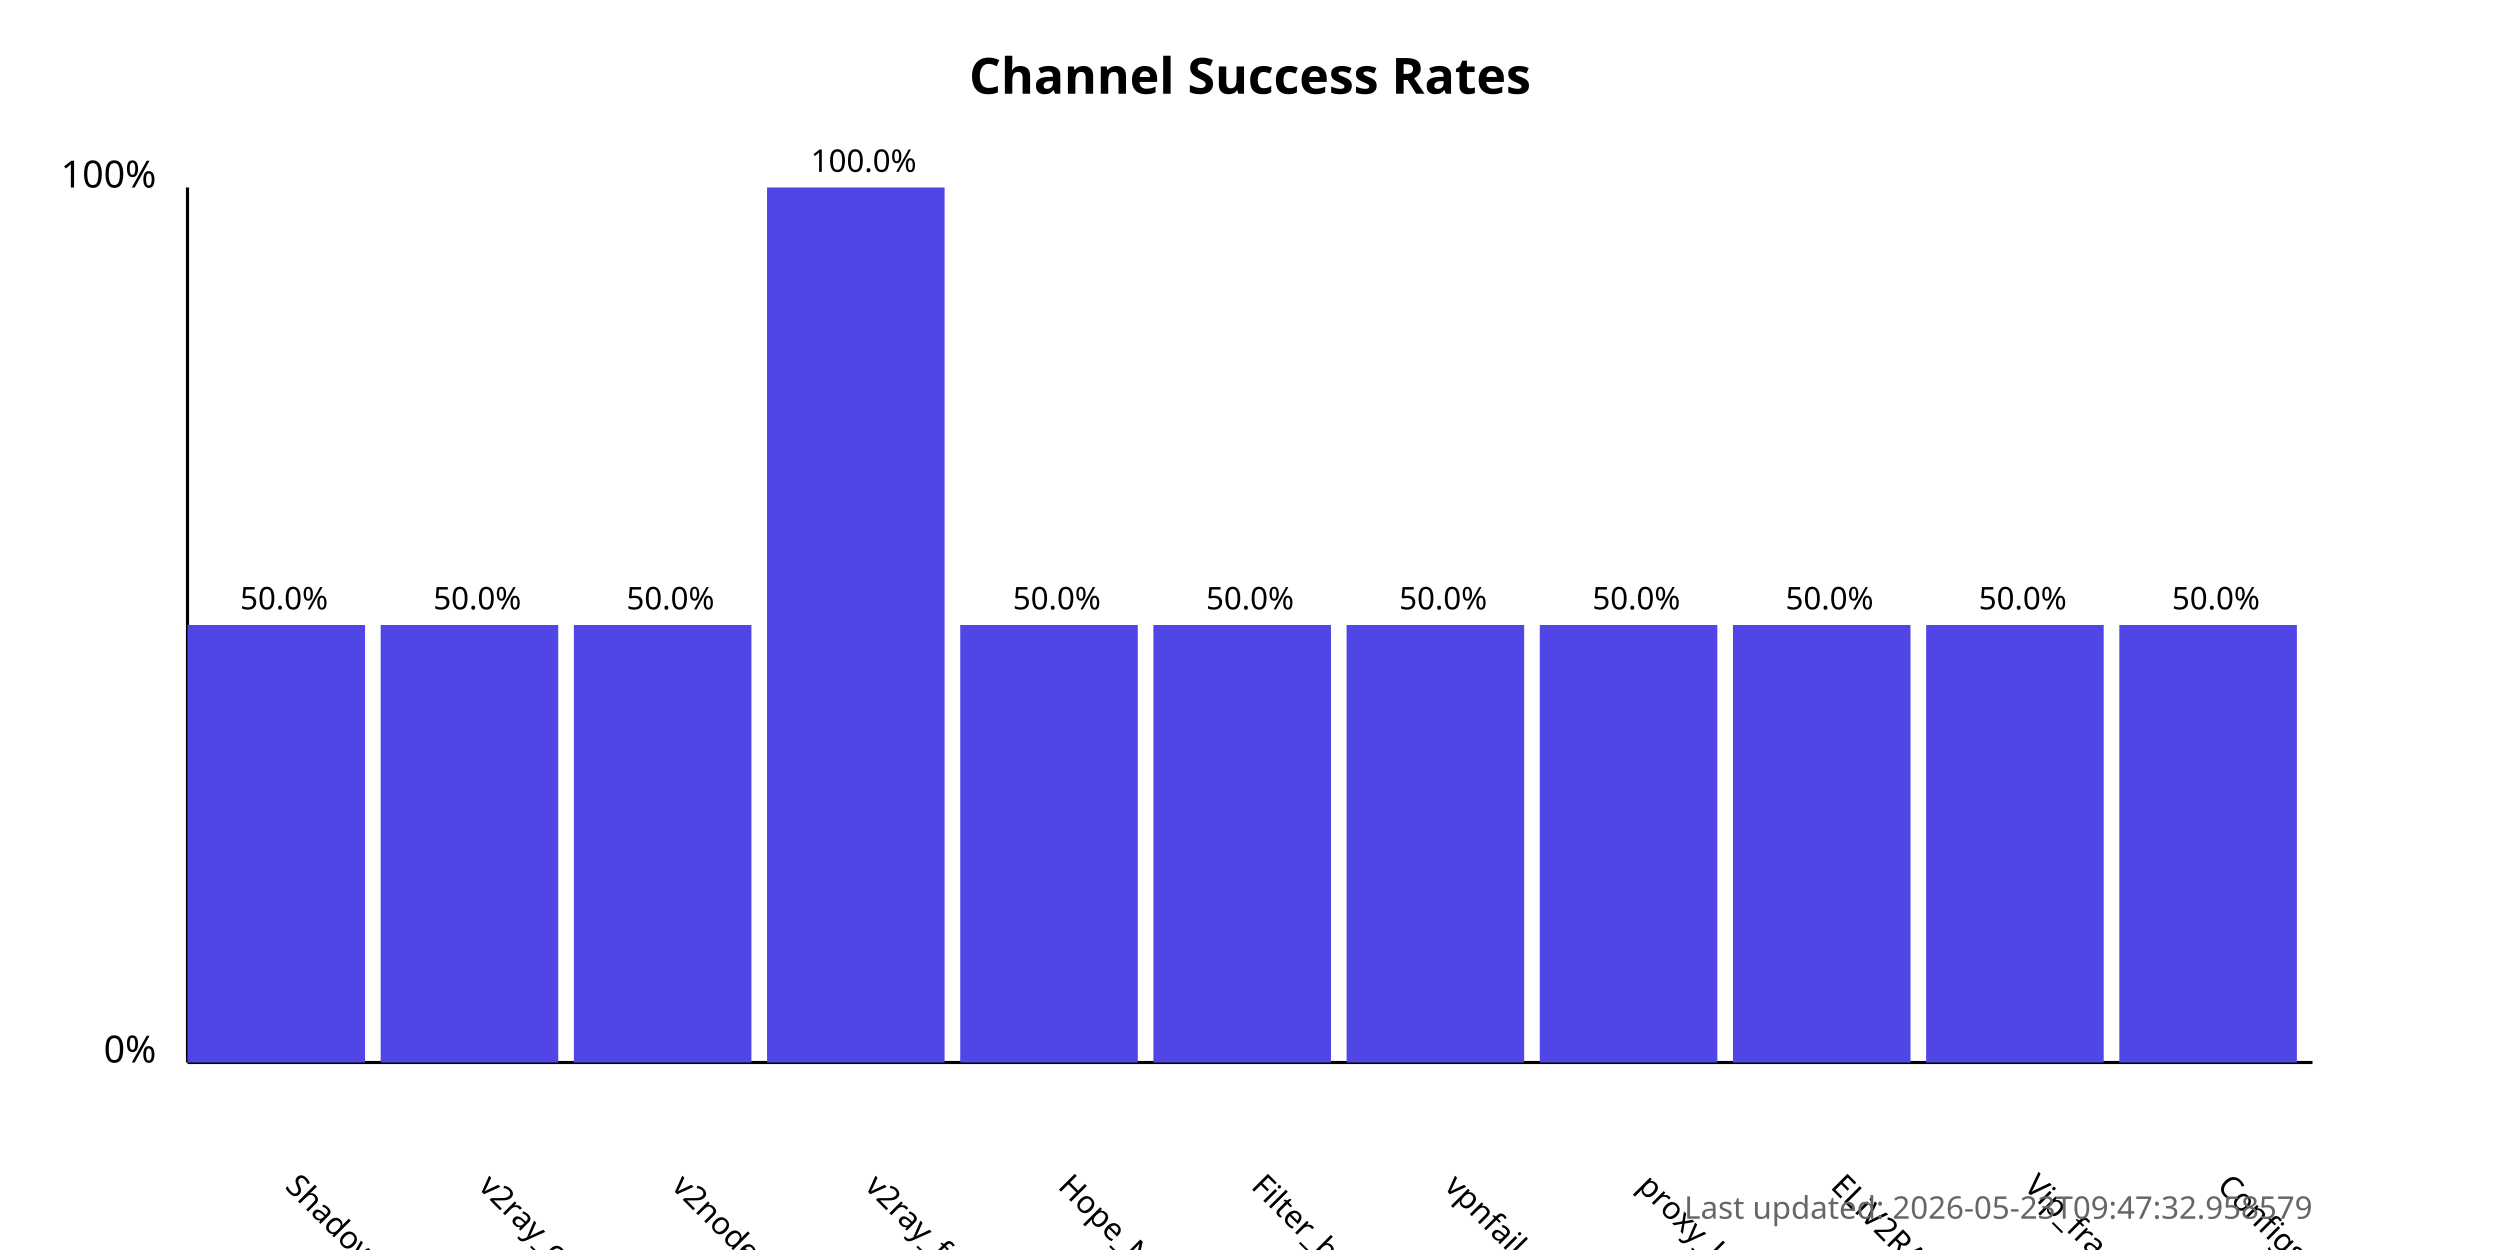
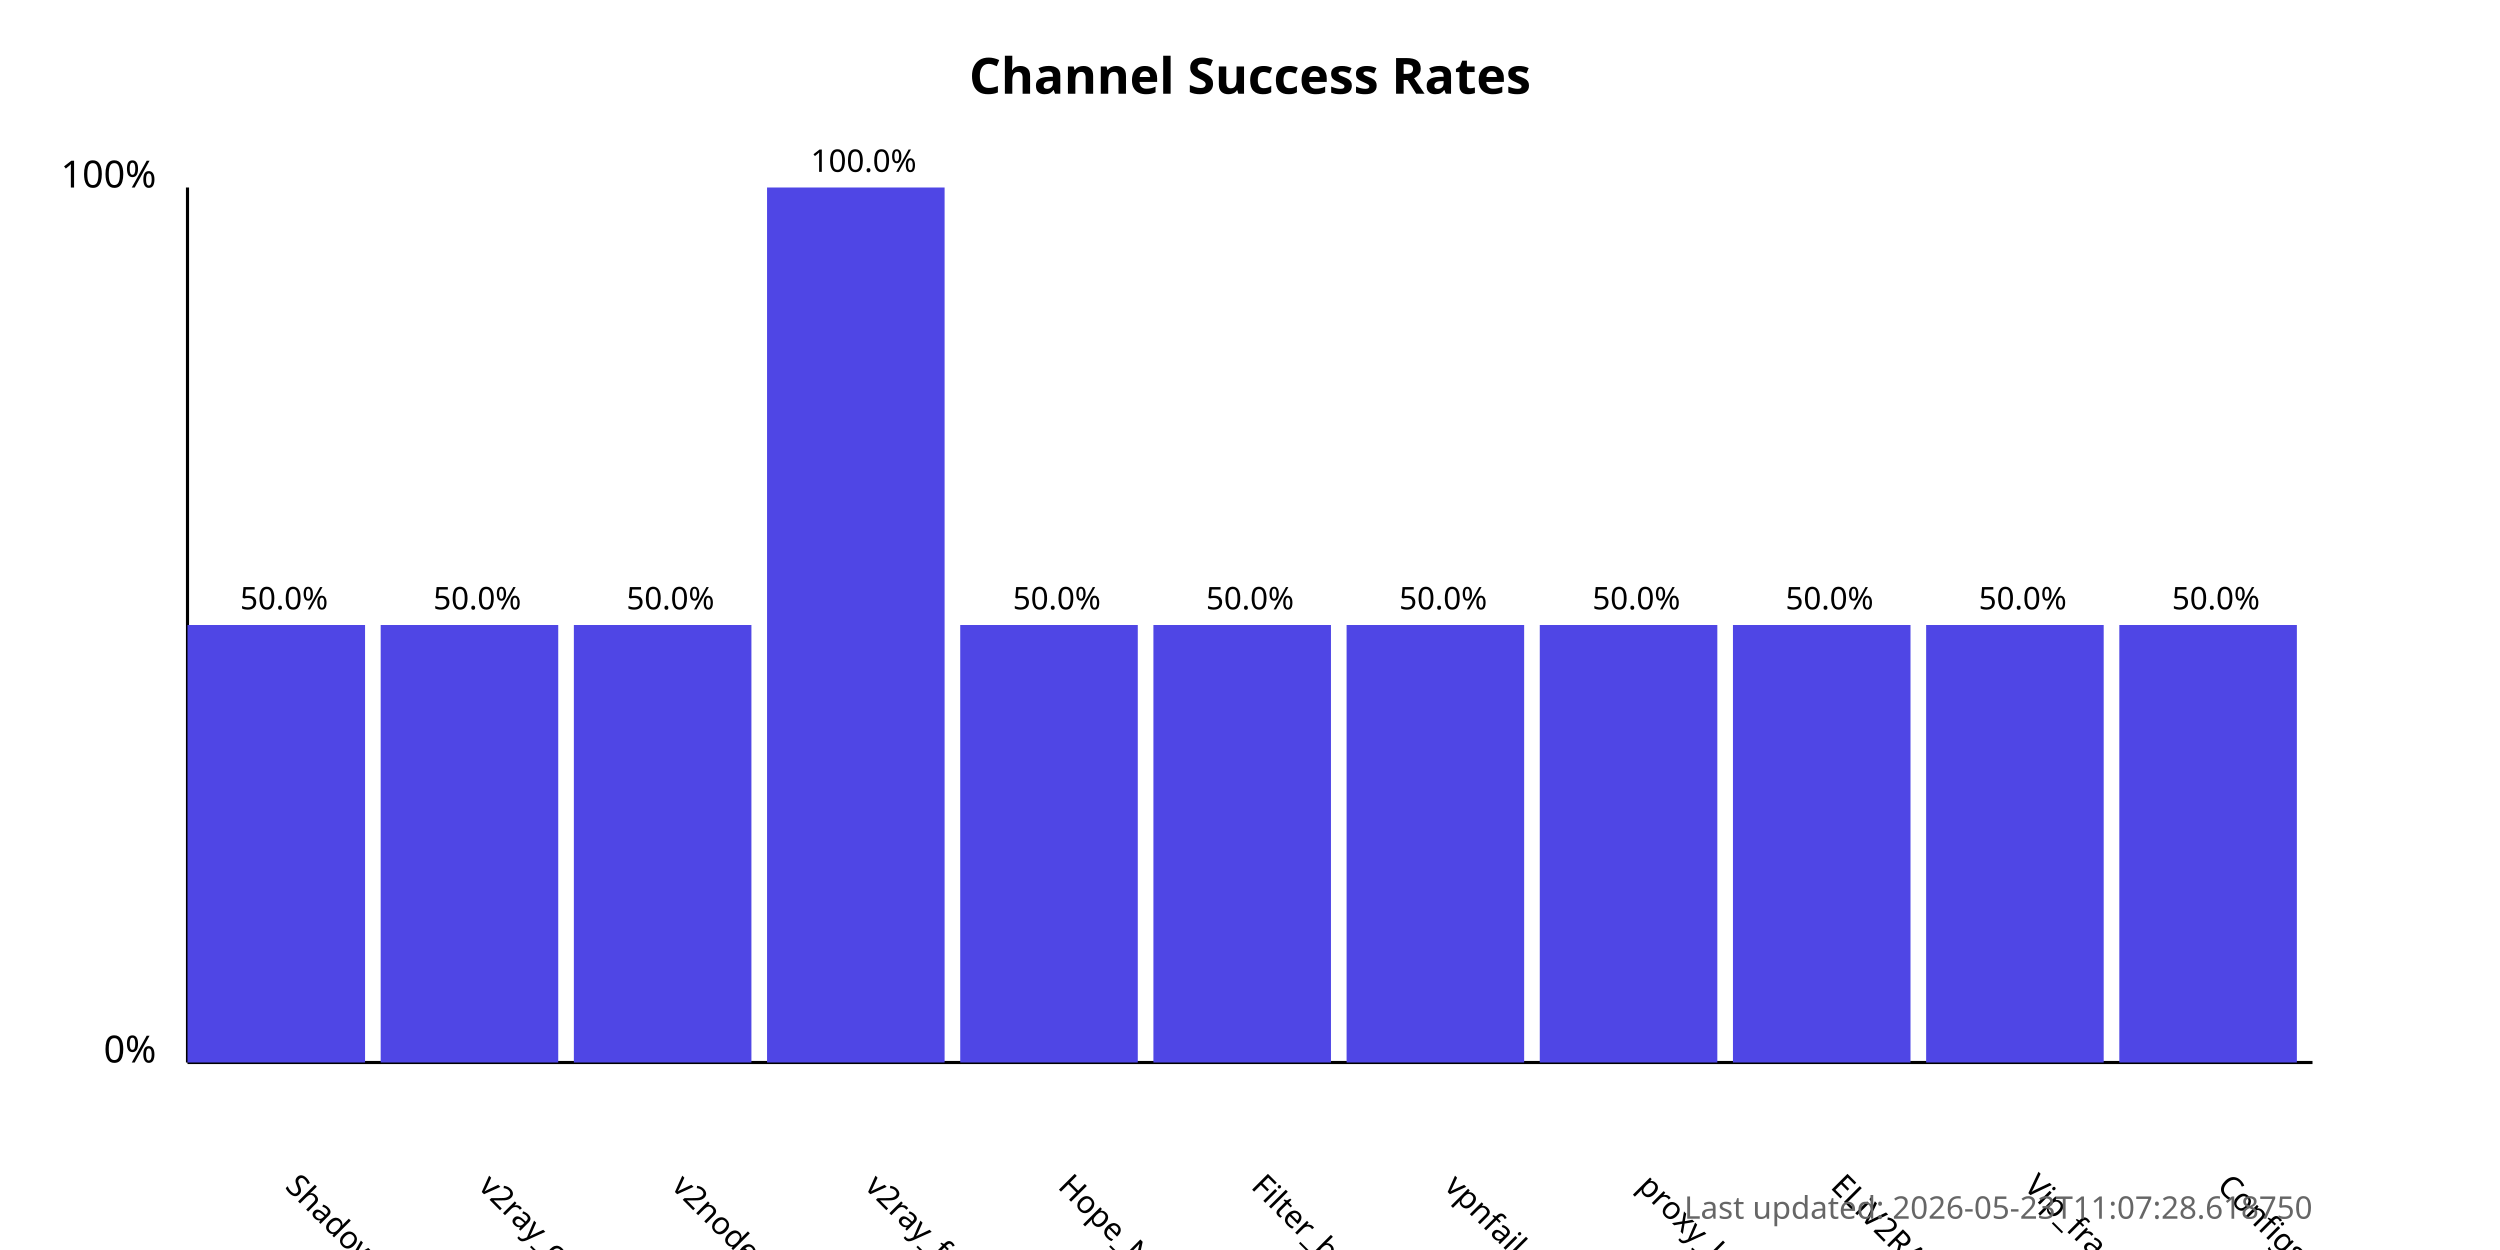
<svg xmlns="http://www.w3.org/2000/svg" width="800" height="400">
  <style>
            .chart-title { font: bold 16px sans-serif; }
            .axis-label { font: 12px sans-serif; }
            .tick-label { font: 10px sans-serif; }
            .bar { fill: #4f46e5; }
            .bar:hover { fill: #6366f1; }
            .timestamp { font: 10px sans-serif; fill: #666; }
        </style>
  <text x="400.0" y="30" text-anchor="middle" class="chart-title">
            Channel Success Rates
        </text>
  <line x1="60" y1="340" x2="60" y2="60" stroke="black" stroke-width="1" />
  <line x1="60" y1="340" x2="740" y2="340" stroke="black" stroke-width="1" />
  <text x="50" y="340" text-anchor="end" class="axis-label">0%</text>
  <text x="50" y="60" text-anchor="end" class="axis-label">100%</text>
  <g>
    <rect x="60" y="200.0" width="56.818" height="140.0" class="bar" />
    <text x="90.909" y="380" transform="rotate(45, 90.90909, 380)" text-anchor="start" class="tick-label">
                ShadowProxy66
            </text>
    <text x="90.909" y="195.0" text-anchor="middle" class="tick-label">
                50.0%
            </text>
  </g>
  <g>
    <rect x="121.818" y="200.0" width="56.818" height="140.0" class="bar" />
    <text x="152.727" y="380" transform="rotate(45, 152.7273, 380)" text-anchor="start" class="tick-label">
                v2ray_configs_pool
            </text>
    <text x="152.727" y="195.0" text-anchor="middle" class="tick-label">
                50.0%
            </text>
  </g>
  <g>
    <rect x="183.636" y="200.0" width="56.818" height="140.0" class="bar" />
    <text x="214.545" y="380" transform="rotate(45, 214.5455, 380)" text-anchor="start" class="tick-label">
                v2nodes
            </text>
    <text x="214.545" y="195.0" text-anchor="middle" class="tick-label">
                50.0%
            </text>
  </g>
  <g>
    <rect x="245.455" y="60.0" width="56.818" height="280.0" class="bar" />
    <text x="276.364" y="380" transform="rotate(45, 276.3636, 380)" text-anchor="start" class="tick-label">
                v2ray_free_conf
            </text>
    <text x="276.364" y="55.0" text-anchor="middle" class="tick-label">
                100.0%
            </text>
  </g>
  <g>
    <rect x="307.273" y="200.0" width="56.818" height="140.0" class="bar" />
    <text x="338.182" y="380" transform="rotate(45, 338.1818, 380)" text-anchor="start" class="tick-label">
                Hope_Net
            </text>
    <text x="338.182" y="195.0" text-anchor="middle" class="tick-label">
                50.0%
            </text>
  </g>
  <g>
    <rect x="369.091" y="200.0" width="56.818" height="140.0" class="bar" />
    <text x="400.0" y="380" transform="rotate(45, 400.0, 380)" text-anchor="start" class="tick-label">
                Filter_breaker
            </text>
    <text x="400.0" y="195.0" text-anchor="middle" class="tick-label">
                50.0%
            </text>
  </g>
  <g>
    <rect x="430.909" y="200.0" width="56.818" height="140.0" class="bar" />
    <text x="461.818" y="380" transform="rotate(45, 461.8182, 380)" text-anchor="start" class="tick-label">
                vpnfail_vless
            </text>
    <text x="461.818" y="195.0" text-anchor="middle" class="tick-label">
                50.0%
            </text>
  </g>
  <g>
    <rect x="492.727" y="200.0" width="56.818" height="140.0" class="bar" />
    <text x="523.636" y="380" transform="rotate(45, 523.6364, 380)" text-anchor="start" class="tick-label">
                proxy_kafee
            </text>
    <text x="523.636" y="195.0" text-anchor="middle" class="tick-label">
                50.0%
            </text>
  </g>
  <g>
    <rect x="554.545" y="200.0" width="56.818" height="140.0" class="bar" />
    <text x="585.455" y="380" transform="rotate(45, 585.4545, 380)" text-anchor="start" class="tick-label">
                ELiV2RAY
            </text>
    <text x="585.455" y="195.0" text-anchor="middle" class="tick-label">
                50.0%
            </text>
  </g>
  <g>
    <rect x="616.364" y="200.0" width="56.818" height="140.0" class="bar" />
    <text x="647.273" y="380" transform="rotate(45, 647.2727, 380)" text-anchor="start" class="tick-label">
                Vip_fragment_v2ray
            </text>
    <text x="647.273" y="195.0" text-anchor="middle" class="tick-label">
                50.0%
            </text>
  </g>
  <g>
    <rect x="678.182" y="200.0" width="56.818" height="140.0" class="bar" />
    <text x="709.091" y="380" transform="rotate(45, 709.0909, 380)" text-anchor="start" class="tick-label">
                ConfigsHubPlus
            </text>
    <text x="709.091" y="195.0" text-anchor="middle" class="tick-label">
                50.0%
            </text>
  </g>
  <text x="740" y="390" text-anchor="end" class="timestamp">
-             Last updated: 2026-05-23T09:47:32.958579
+             Last updated: 2026-05-23T11:07:28.618750
        </text>
</svg>
